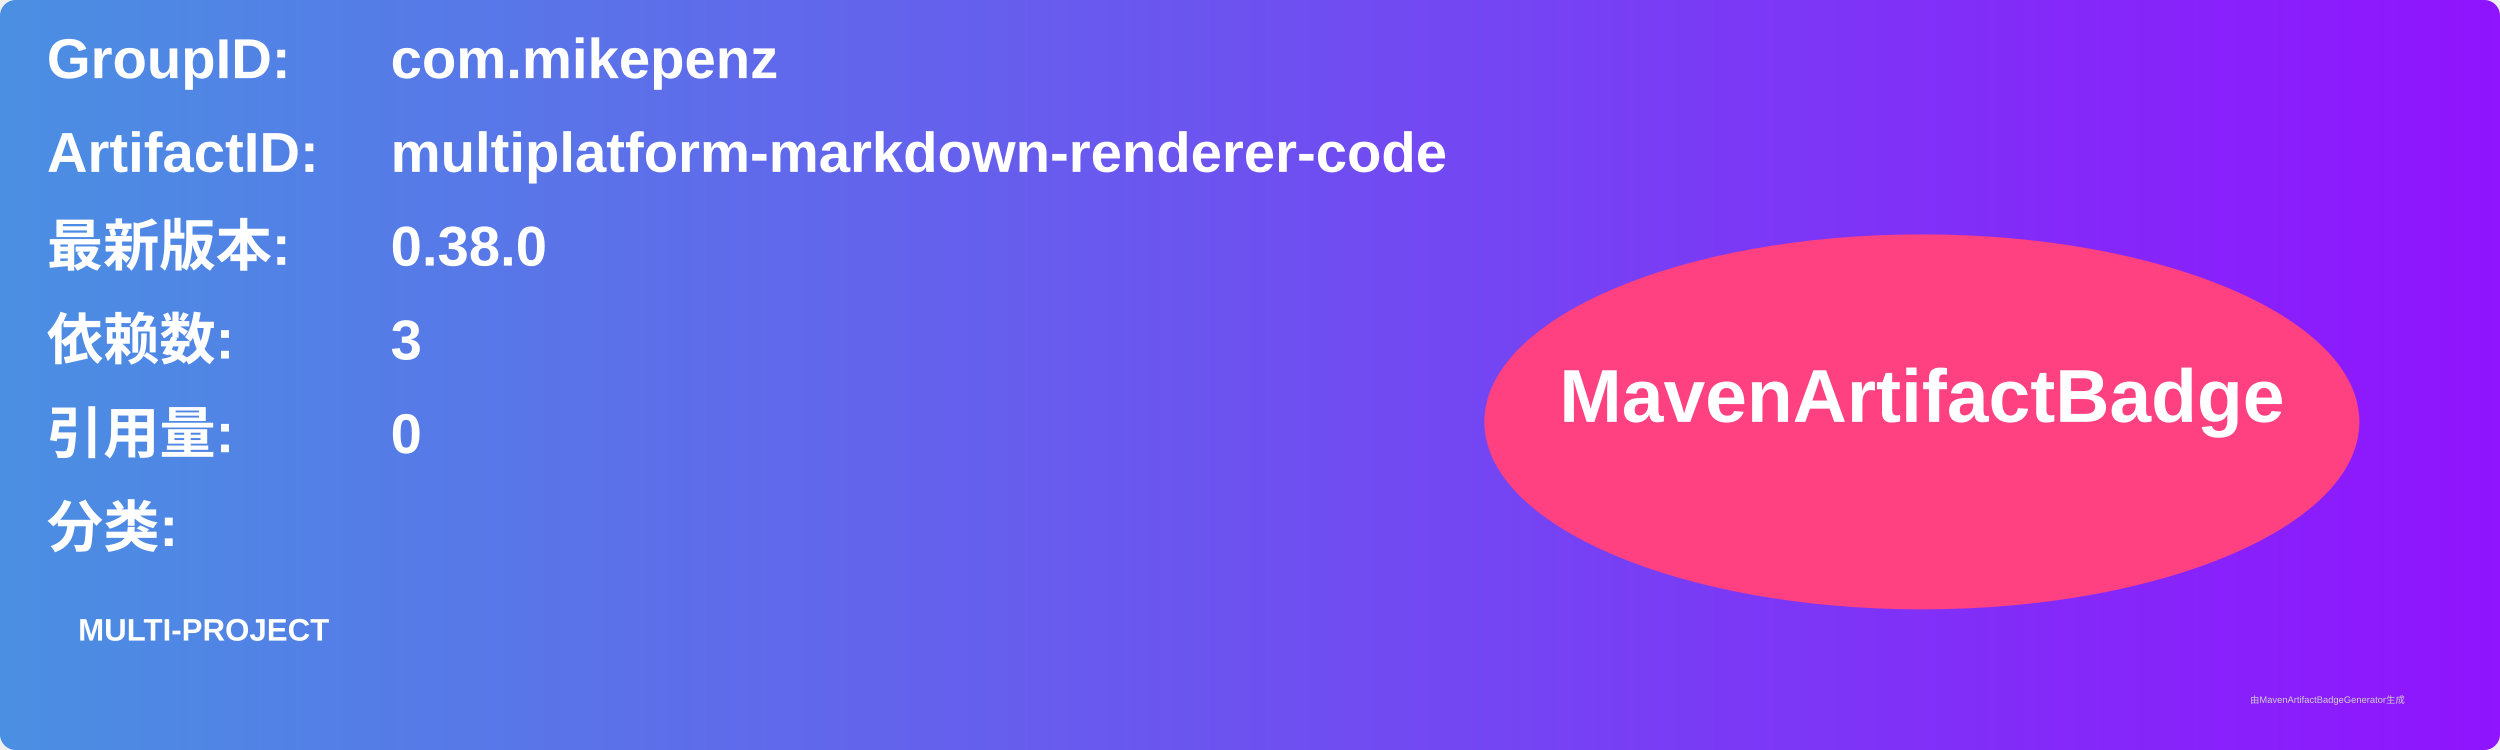
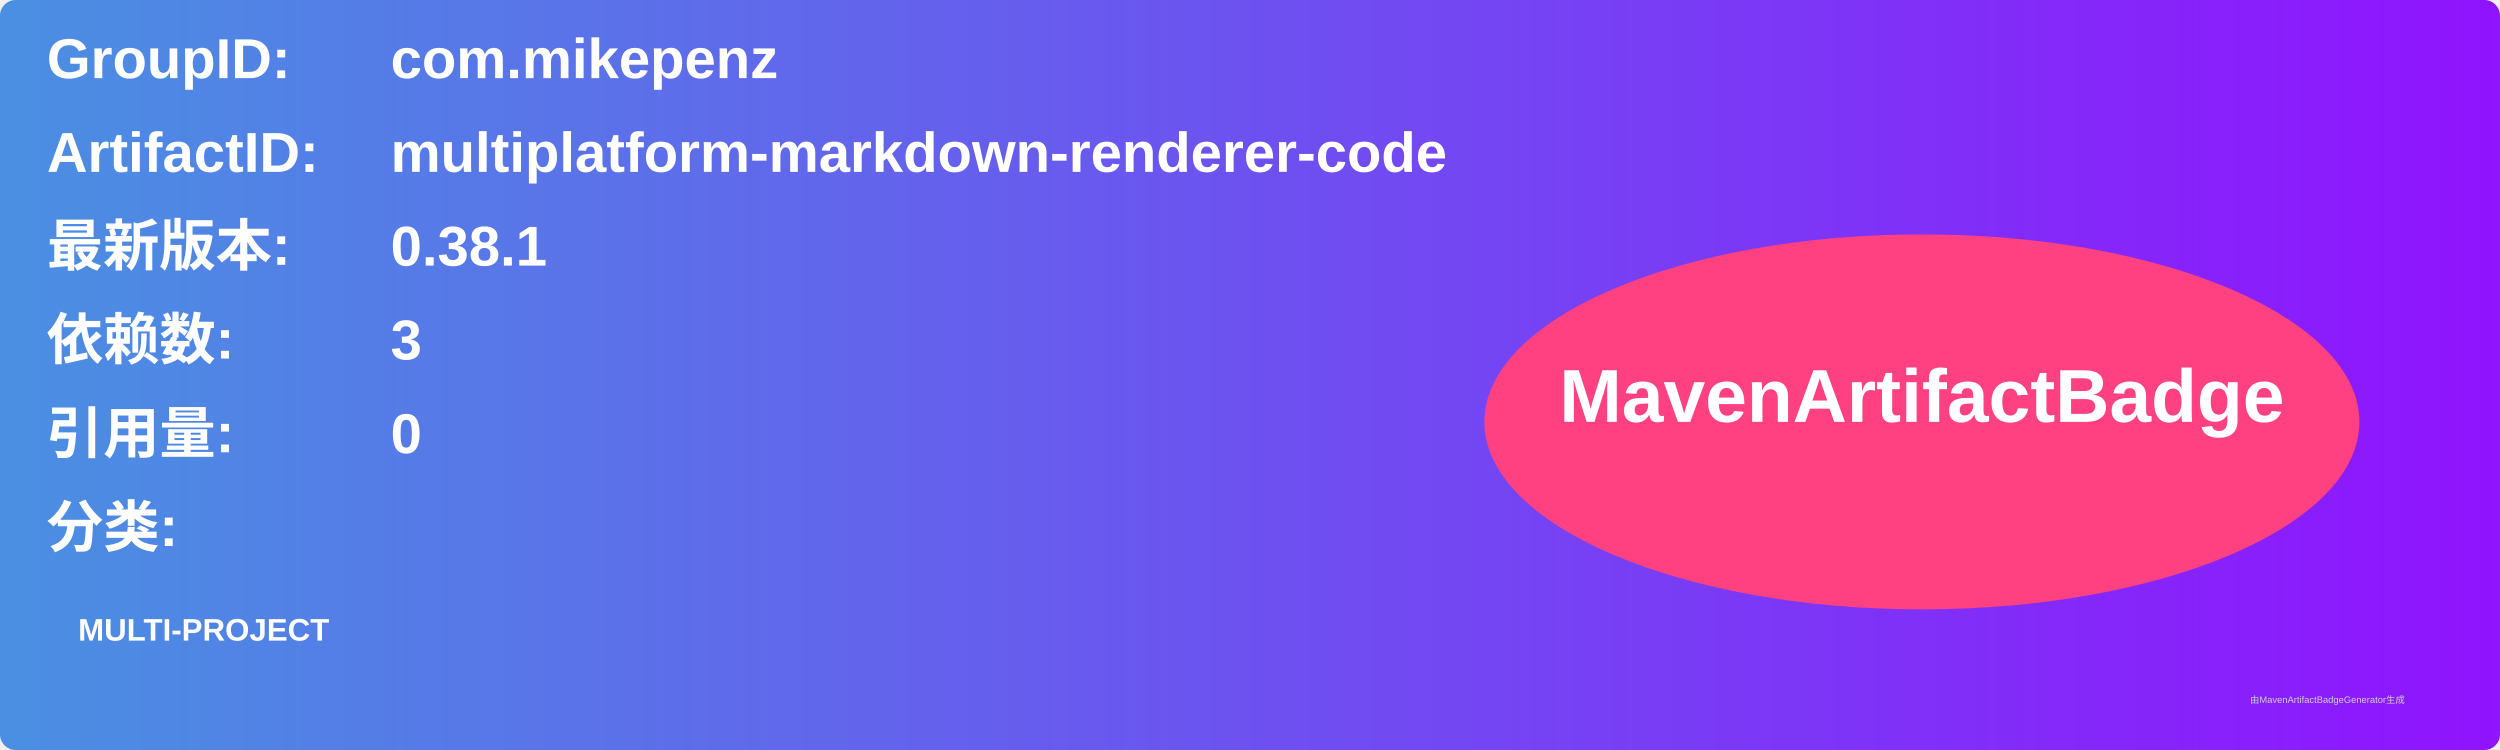
<svg xmlns="http://www.w3.org/2000/svg" width="800" height="240" viewBox="0 0 800 240">
  <linearGradient id="grad" x1="0%" y1="0%" x2="100%" y2="0%">
    <stop offset="0%" stop-color="#4a90e2" />
    <stop offset="100%" stop-color="#9013fe" />
  </linearGradient>
  <rect width="100%" height="100%" rx="5" ry="5" fill="url(#grad)" />
  <g transform="translate(15, 15)">
    <text x="0" y="10" font-family="Arial" font-size="18" fill="white" font-weight="bold" width="260">GroupID:</text>
    <text x="110" y="10" font-family="Arial" font-size="18" fill="white" font-weight="bold" width="460">com.mikepenz</text>
    <text x="0" y="40" font-family="Arial" font-size="18" fill="white" font-weight="bold" width="260">ArtifactID:</text>
    <text x="110" y="40" font-family="Arial" font-size="18" fill="white" font-weight="bold" width="460">multiplatform-markdown-renderer-code</text>
    <text x="0" y="70" font-family="Arial" font-size="18" fill="white" font-weight="bold">最新版本:</text>
    <text x="110" y="70" font-family="Arial" font-size="18" fill="white" font-weight="bold">
-       <tspan font-weight="bold">0.38.0</tspan>
+       <tspan font-weight="bold">0.38.1</tspan>
    </text>
    <text x="0" y="100" font-family="Arial" font-size="18" fill="white" font-weight="bold">依赖数: </text>
    <text x="110" y="100" font-family="Arial" font-size="18" fill="white">
      <tspan font-weight="bold">3</tspan>
    </text>
    <text x="0" y="130" font-family="Arial" font-size="18" fill="white" font-weight="bold">引用量: </text>
    <text x="110" y="130" font-family="Arial" font-size="18" fill="white">
      <tspan font-weight="bold">0</tspan>
    </text>
    <text x="0" y="160" font-family="Arial" font-size="18" fill="white" font-weight="bold">分类:</text>
    <text x="10" y="190" font-family="Arial" font-size="10" fill="white">
      <tspan font-weight="bold">MULTI-PROJECT</tspan>
    </text>
    <ellipse cx="600" cy="120" rx="140" ry="60" fill="#ff4081" />
    <text x="600" y="120" text-anchor="middle" font-family="Arial" font-size="24" fill="white" font-weight="bold">MavenArtifactBadge</text>
  </g>
  <text x="720" y="225" font-family="Arial" font-size="3" fill="#d0d0d0">由MavenArtifactBadgeGenerator生成</text>
</svg>
